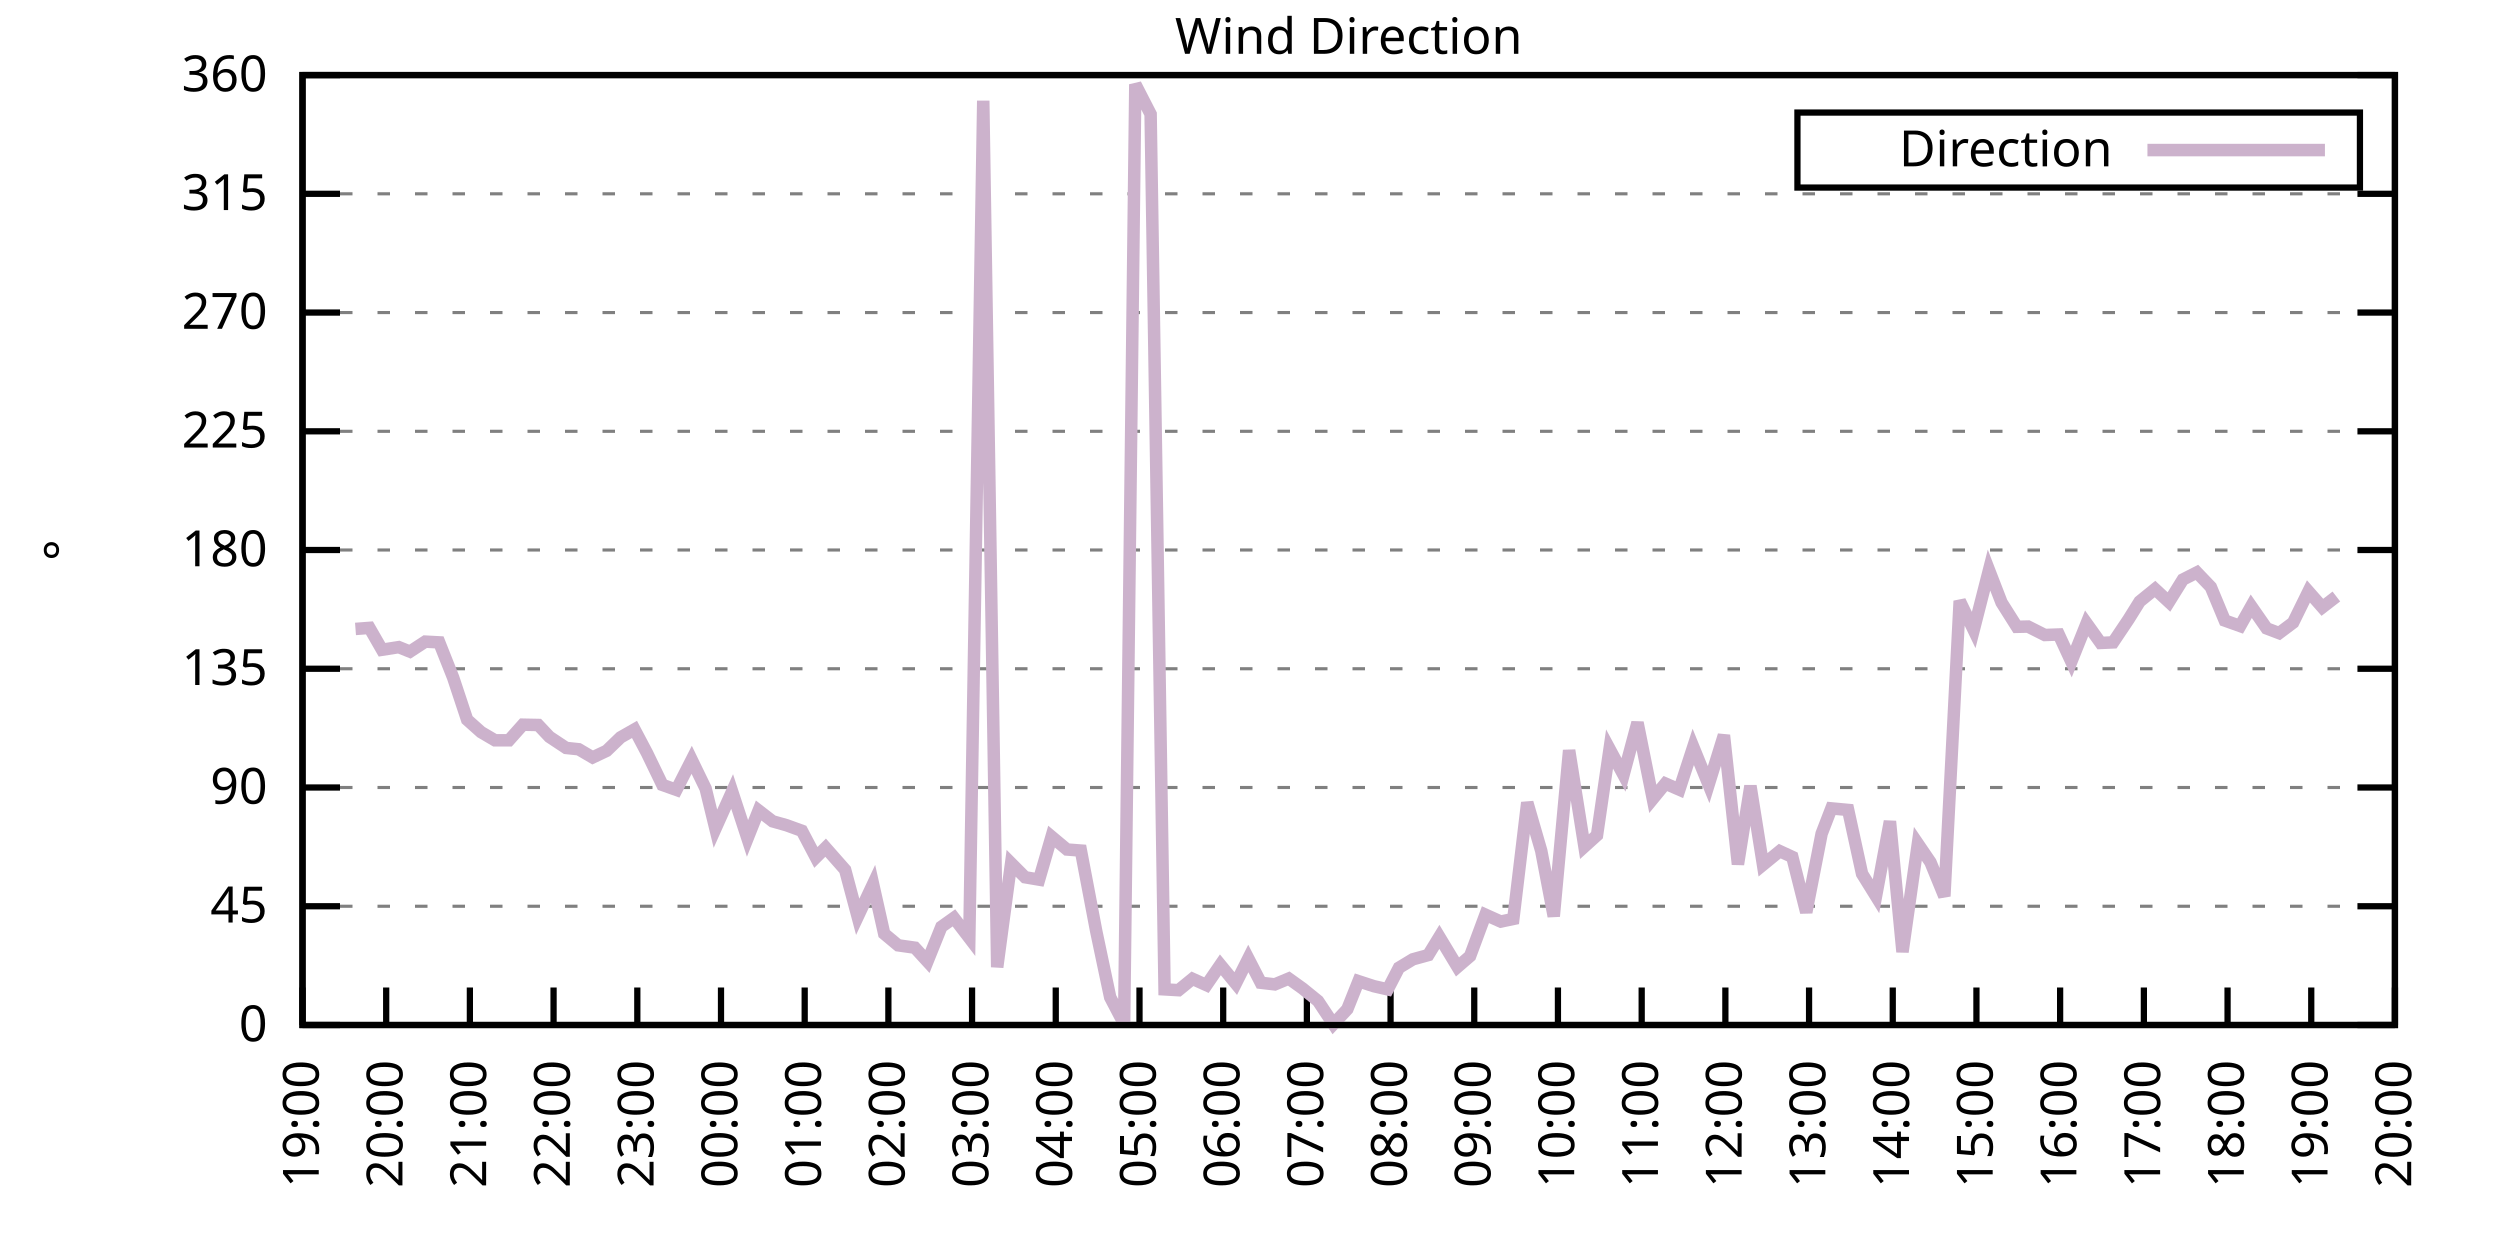
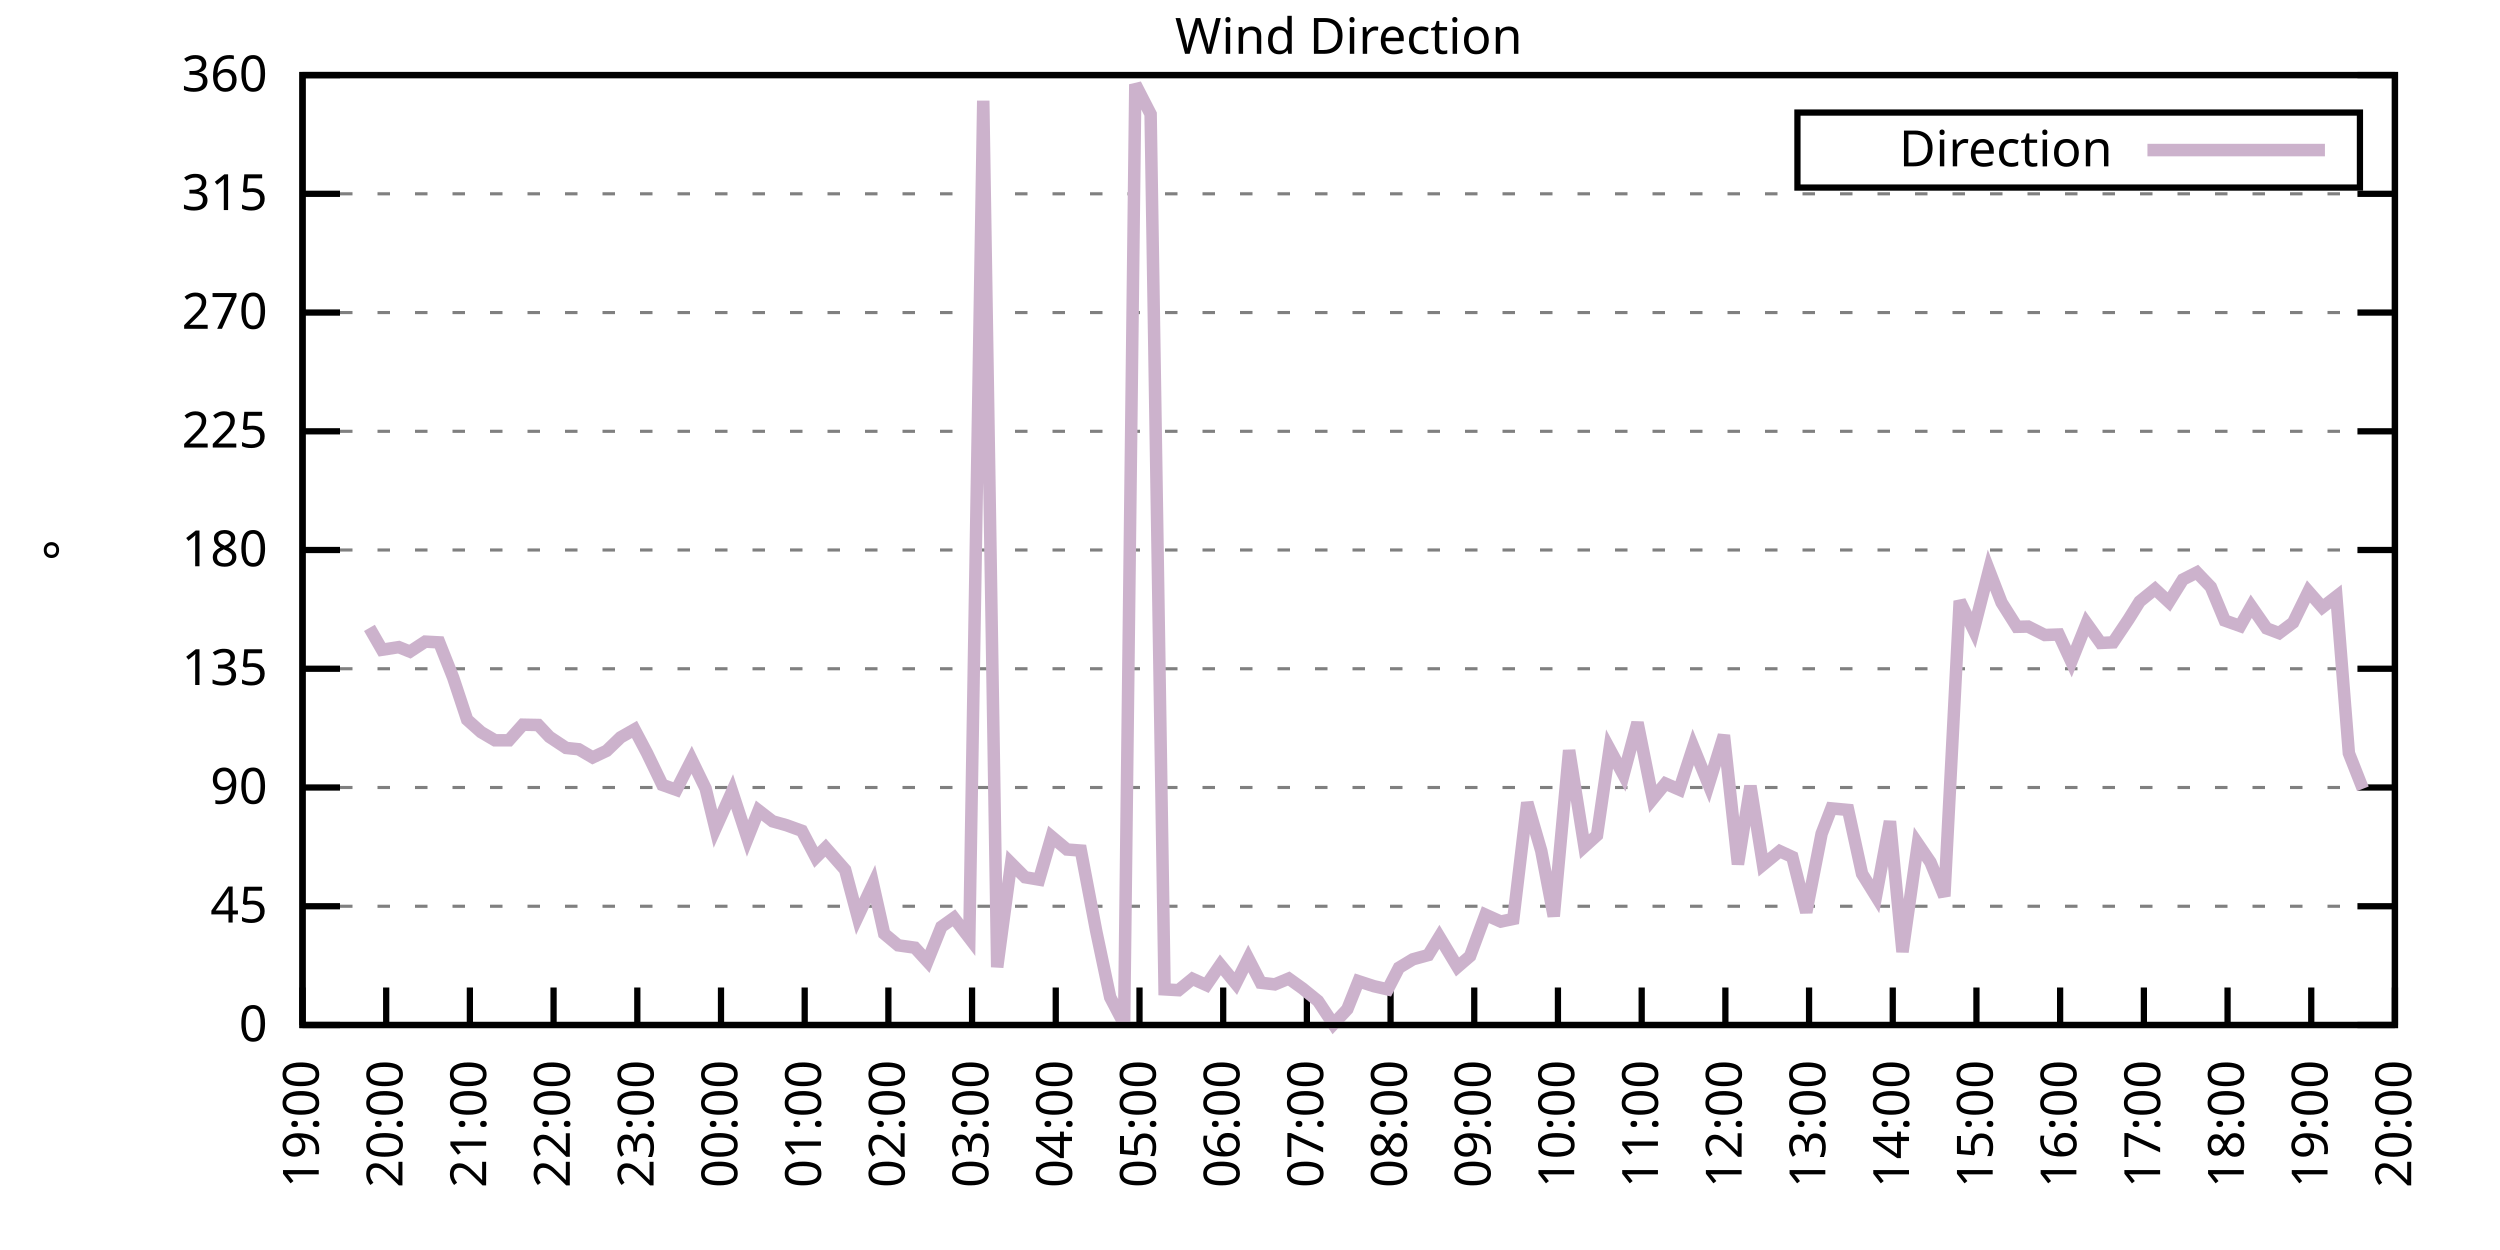
<svg xmlns="http://www.w3.org/2000/svg" xmlns:xlink="http://www.w3.org/1999/xlink" width="400" height="200" viewBox="0 0 400 200">
  <g id="gnuplot_canvas">
    <rect x="0" y="0" width="400" height="200" fill="none" />
    <defs>
      <circle id="gpDot" r="0.5" stroke-width="0.5" stroke="currentColor" />
      <path id="gpPt0" stroke-width="0.333" stroke="currentColor" d="M-1,0 h2 M0,-1 v2" />
      <path id="gpPt1" stroke-width="0.333" stroke="currentColor" d="M-1,-1 L1,1 M1,-1 L-1,1" />
      <path id="gpPt2" stroke-width="0.333" stroke="currentColor" d="M-1,0 L1,0 M0,-1 L0,1 M-1,-1 L1,1 M-1,1 L1,-1" />
      <rect id="gpPt3" stroke-width="0.333" stroke="currentColor" x="-1" y="-1" width="2" height="2" />
      <rect id="gpPt4" stroke-width="0.333" stroke="currentColor" fill="currentColor" x="-1" y="-1" width="2" height="2" />
      <circle id="gpPt5" stroke-width="0.333" stroke="currentColor" cx="0" cy="0" r="1" />
      <use xlink:href="#gpPt5" id="gpPt6" fill="currentColor" stroke="none" />
      <path id="gpPt7" stroke-width="0.333" stroke="currentColor" d="M0,-1.33 L-1.33,0.67 L1.33,0.67 z" />
      <use xlink:href="#gpPt7" id="gpPt8" fill="currentColor" stroke="none" />
      <use xlink:href="#gpPt7" id="gpPt9" stroke="currentColor" transform="rotate(180)" />
      <use xlink:href="#gpPt9" id="gpPt10" fill="currentColor" stroke="none" />
      <use xlink:href="#gpPt3" id="gpPt11" stroke="currentColor" transform="rotate(45)" />
      <use xlink:href="#gpPt11" id="gpPt12" fill="currentColor" stroke="none" />
      <path id="gpPt13" stroke-width="0.333" stroke="currentColor" d="M0,1.330 L1.265,0.411 L0.782,-1.067 L-0.782,-1.076 L-1.265,0.411 z" />
      <use xlink:href="#gpPt13" id="gpPt14" fill="currentColor" stroke="none" />
      <filter id="textbox" filterUnits="objectBoundingBox" x="0" y="0" height="1" width="1">
        <feFlood flood-color="white" flood-opacity="1" result="bgnd" />
        <feComposite in="SourceGraphic" in2="bgnd" operator="atop" />
      </filter>
      <filter id="greybox" filterUnits="objectBoundingBox" x="0" y="0" height="1" width="1">
        <feFlood flood-color="lightgrey" flood-opacity="1" result="grey" />
        <feComposite in="SourceGraphic" in2="grey" operator="atop" />
      </filter>
    </defs>
    <g fill="none" color="white" stroke="currentColor" stroke-width="1.00" stroke-linecap="butt" stroke-linejoin="miter">
</g>
    <g fill="none" color="black" stroke="currentColor" stroke-width="1.00" stroke-linecap="butt" stroke-linejoin="miter">
      <g stroke="none" shape-rendering="crispEdges">
        <polygon fill="rgb(255, 255, 255)" points="48.40,164.00 383.18,164.00 383.18,12.02 48.40,12.02 " />
      </g>
    </g>
    <g fill="none" color="black" stroke="currentColor" stroke-width="1.00" stroke-linecap="butt" stroke-linejoin="miter">
</g>
    <g fill="none" color="black" stroke="black" stroke-width="0.50" stroke-linecap="butt" stroke-linejoin="miter">
</g>
    <g fill="none" color="gray" stroke="currentColor" stroke-width="0.50" stroke-linecap="butt" stroke-linejoin="miter">
      <path stroke="gray" stroke-dasharray="2,4" class="gridline" d="M48.40,164.00 L383.19,164.00  " />
    </g>
    <g fill="none" color="gray" stroke="gray" stroke-width="1.00" stroke-linecap="butt" stroke-linejoin="miter">
</g>
    <g fill="none" color="black" stroke="currentColor" stroke-width="1.00" stroke-linecap="butt" stroke-linejoin="miter">
      <path stroke="black" d="M48.40,164.00 L54.40,164.00 M383.19,164.00 L377.19,164.00  " />
      <g transform="translate(42.80,166.60)" stroke="none" fill="black" font-family="Sans" font-size="8.00" text-anchor="end">
        <text>
          <tspan font-family="Sans"> 0</tspan>
        </text>
      </g>
    </g>
    <g fill="none" color="black" stroke="currentColor" stroke-width="1.00" stroke-linecap="butt" stroke-linejoin="miter">
</g>
    <g fill="none" color="black" stroke="black" stroke-width="0.50" stroke-linecap="butt" stroke-linejoin="miter">
</g>
    <g fill="none" color="gray" stroke="currentColor" stroke-width="0.50" stroke-linecap="butt" stroke-linejoin="miter">
      <path stroke="gray" stroke-dasharray="2,4" class="gridline" d="M48.40,145.00 L383.19,145.00  " />
    </g>
    <g fill="none" color="gray" stroke="gray" stroke-width="1.00" stroke-linecap="butt" stroke-linejoin="miter">
</g>
    <g fill="none" color="black" stroke="currentColor" stroke-width="1.00" stroke-linecap="butt" stroke-linejoin="miter">
      <path stroke="black" d="M48.40,145.00 L54.40,145.00 M383.19,145.00 L377.19,145.00  " />
      <g transform="translate(42.80,147.60)" stroke="none" fill="black" font-family="Sans" font-size="8.00" text-anchor="end">
        <text>
          <tspan font-family="Sans"> 45</tspan>
        </text>
      </g>
    </g>
    <g fill="none" color="black" stroke="currentColor" stroke-width="1.00" stroke-linecap="butt" stroke-linejoin="miter">
</g>
    <g fill="none" color="black" stroke="black" stroke-width="0.50" stroke-linecap="butt" stroke-linejoin="miter">
</g>
    <g fill="none" color="gray" stroke="currentColor" stroke-width="0.50" stroke-linecap="butt" stroke-linejoin="miter">
      <path stroke="gray" stroke-dasharray="2,4" class="gridline" d="M48.40,126.00 L383.19,126.00  " />
    </g>
    <g fill="none" color="gray" stroke="gray" stroke-width="1.00" stroke-linecap="butt" stroke-linejoin="miter">
</g>
    <g fill="none" color="black" stroke="currentColor" stroke-width="1.00" stroke-linecap="butt" stroke-linejoin="miter">
      <path stroke="black" d="M48.40,126.00 L54.40,126.00 M383.19,126.00 L377.19,126.00  " />
      <g transform="translate(42.80,128.60)" stroke="none" fill="black" font-family="Sans" font-size="8.00" text-anchor="end">
        <text>
          <tspan font-family="Sans"> 90</tspan>
        </text>
      </g>
    </g>
    <g fill="none" color="black" stroke="currentColor" stroke-width="1.00" stroke-linecap="butt" stroke-linejoin="miter">
</g>
    <g fill="none" color="black" stroke="black" stroke-width="0.50" stroke-linecap="butt" stroke-linejoin="miter">
</g>
    <g fill="none" color="gray" stroke="currentColor" stroke-width="0.50" stroke-linecap="butt" stroke-linejoin="miter">
      <path stroke="gray" stroke-dasharray="2,4" class="gridline" d="M48.40,107.00 L383.19,107.00  " />
    </g>
    <g fill="none" color="gray" stroke="gray" stroke-width="1.00" stroke-linecap="butt" stroke-linejoin="miter">
</g>
    <g fill="none" color="black" stroke="currentColor" stroke-width="1.00" stroke-linecap="butt" stroke-linejoin="miter">
      <path stroke="black" d="M48.40,107.00 L54.40,107.00 M383.19,107.00 L377.19,107.00  " />
      <g transform="translate(42.80,109.60)" stroke="none" fill="black" font-family="Sans" font-size="8.00" text-anchor="end">
        <text>
          <tspan font-family="Sans"> 135</tspan>
        </text>
      </g>
    </g>
    <g fill="none" color="black" stroke="currentColor" stroke-width="1.00" stroke-linecap="butt" stroke-linejoin="miter">
</g>
    <g fill="none" color="black" stroke="black" stroke-width="0.50" stroke-linecap="butt" stroke-linejoin="miter">
</g>
    <g fill="none" color="gray" stroke="currentColor" stroke-width="0.50" stroke-linecap="butt" stroke-linejoin="miter">
      <path stroke="gray" stroke-dasharray="2,4" class="gridline" d="M48.40,88.00 L383.19,88.00  " />
    </g>
    <g fill="none" color="gray" stroke="gray" stroke-width="1.00" stroke-linecap="butt" stroke-linejoin="miter">
</g>
    <g fill="none" color="black" stroke="currentColor" stroke-width="1.00" stroke-linecap="butt" stroke-linejoin="miter">
      <path stroke="black" d="M48.40,88.00 L54.40,88.00 M383.19,88.00 L377.19,88.00  " />
      <g transform="translate(42.80,90.60)" stroke="none" fill="black" font-family="Sans" font-size="8.00" text-anchor="end">
        <text>
          <tspan font-family="Sans"> 180</tspan>
        </text>
      </g>
    </g>
    <g fill="none" color="black" stroke="currentColor" stroke-width="1.00" stroke-linecap="butt" stroke-linejoin="miter">
</g>
    <g fill="none" color="black" stroke="black" stroke-width="0.50" stroke-linecap="butt" stroke-linejoin="miter">
</g>
    <g fill="none" color="gray" stroke="currentColor" stroke-width="0.50" stroke-linecap="butt" stroke-linejoin="miter">
      <path stroke="gray" stroke-dasharray="2,4" class="gridline" d="M48.40,69.01 L383.19,69.01  " />
    </g>
    <g fill="none" color="gray" stroke="gray" stroke-width="1.00" stroke-linecap="butt" stroke-linejoin="miter">
</g>
    <g fill="none" color="black" stroke="currentColor" stroke-width="1.00" stroke-linecap="butt" stroke-linejoin="miter">
      <path stroke="black" d="M48.40,69.01 L54.40,69.01 M383.19,69.01 L377.19,69.01  " />
      <g transform="translate(42.80,71.61)" stroke="none" fill="black" font-family="Sans" font-size="8.00" text-anchor="end">
        <text>
          <tspan font-family="Sans"> 225</tspan>
        </text>
      </g>
    </g>
    <g fill="none" color="black" stroke="currentColor" stroke-width="1.00" stroke-linecap="butt" stroke-linejoin="miter">
</g>
    <g fill="none" color="black" stroke="black" stroke-width="0.50" stroke-linecap="butt" stroke-linejoin="miter">
</g>
    <g fill="none" color="gray" stroke="currentColor" stroke-width="0.50" stroke-linecap="butt" stroke-linejoin="miter">
      <path stroke="gray" stroke-dasharray="2,4" class="gridline" d="M48.40,50.01 L383.19,50.01  " />
    </g>
    <g fill="none" color="gray" stroke="gray" stroke-width="1.00" stroke-linecap="butt" stroke-linejoin="miter">
</g>
    <g fill="none" color="black" stroke="currentColor" stroke-width="1.00" stroke-linecap="butt" stroke-linejoin="miter">
      <path stroke="black" d="M48.40,50.01 L54.40,50.01 M383.19,50.01 L377.19,50.01  " />
      <g transform="translate(42.80,52.61)" stroke="none" fill="black" font-family="Sans" font-size="8.00" text-anchor="end">
        <text>
          <tspan font-family="Sans"> 270</tspan>
        </text>
      </g>
    </g>
    <g fill="none" color="black" stroke="currentColor" stroke-width="1.00" stroke-linecap="butt" stroke-linejoin="miter">
</g>
    <g fill="none" color="black" stroke="black" stroke-width="0.50" stroke-linecap="butt" stroke-linejoin="miter">
</g>
    <g fill="none" color="gray" stroke="currentColor" stroke-width="0.50" stroke-linecap="butt" stroke-linejoin="miter">
      <path stroke="gray" stroke-dasharray="2,4" class="gridline" d="M48.40,31.01 L383.19,31.01  " />
    </g>
    <g fill="none" color="gray" stroke="gray" stroke-width="1.00" stroke-linecap="butt" stroke-linejoin="miter">
</g>
    <g fill="none" color="black" stroke="currentColor" stroke-width="1.00" stroke-linecap="butt" stroke-linejoin="miter">
      <path stroke="black" d="M48.40,31.01 L54.40,31.01 M383.19,31.01 L377.19,31.01  " />
      <g transform="translate(42.80,33.61)" stroke="none" fill="black" font-family="Sans" font-size="8.00" text-anchor="end">
        <text>
          <tspan font-family="Sans"> 315</tspan>
        </text>
      </g>
    </g>
    <g fill="none" color="black" stroke="currentColor" stroke-width="1.00" stroke-linecap="butt" stroke-linejoin="miter">
</g>
    <g fill="none" color="black" stroke="black" stroke-width="0.50" stroke-linecap="butt" stroke-linejoin="miter">
</g>
    <g fill="none" color="gray" stroke="currentColor" stroke-width="0.50" stroke-linecap="butt" stroke-linejoin="miter">
      <path stroke="gray" stroke-dasharray="2,4" class="gridline" d="M48.40,12.01 L383.19,12.01  " />
    </g>
    <g fill="none" color="gray" stroke="gray" stroke-width="1.00" stroke-linecap="butt" stroke-linejoin="miter">
</g>
    <g fill="none" color="black" stroke="currentColor" stroke-width="1.00" stroke-linecap="butt" stroke-linejoin="miter">
      <path stroke="black" d="M48.40,12.01 L54.40,12.01 M383.19,12.01 L377.19,12.01  " />
      <g transform="translate(42.80,14.61)" stroke="none" fill="black" font-family="Sans" font-size="8.00" text-anchor="end">
        <text>
          <tspan font-family="Sans"> 360</tspan>
        </text>
      </g>
    </g>
    <g fill="none" color="black" stroke="currentColor" stroke-width="1.00" stroke-linecap="butt" stroke-linejoin="miter">
      <path stroke="black" d="M48.40,164.00 L48.40,158.00  " />
      <g transform="translate(51.00,169.60) rotate(270.00)" stroke="none" fill="black" font-family="Sans" font-size="8.00" text-anchor="end">
        <text>
          <tspan font-family="Sans">19:00</tspan>
        </text>
      </g>
    </g>
    <g fill="none" color="black" stroke="currentColor" stroke-width="1.00" stroke-linecap="butt" stroke-linejoin="miter">
      <path stroke="black" d="M61.79,164.00 L61.79,158.00  " />
      <g transform="translate(64.39,169.60) rotate(270.00)" stroke="none" fill="black" font-family="Sans" font-size="8.00" text-anchor="end">
        <text>
          <tspan font-family="Sans">20:00</tspan>
        </text>
      </g>
    </g>
    <g fill="none" color="black" stroke="currentColor" stroke-width="1.00" stroke-linecap="butt" stroke-linejoin="miter">
      <path stroke="black" d="M75.18,164.00 L75.18,158.00  " />
      <g transform="translate(77.78,169.60) rotate(270.00)" stroke="none" fill="black" font-family="Sans" font-size="8.00" text-anchor="end">
        <text>
          <tspan font-family="Sans">21:00</tspan>
        </text>
      </g>
    </g>
    <g fill="none" color="black" stroke="currentColor" stroke-width="1.00" stroke-linecap="butt" stroke-linejoin="miter">
      <path stroke="black" d="M88.57,164.00 L88.57,158.00  " />
      <g transform="translate(91.17,169.60) rotate(270.00)" stroke="none" fill="black" font-family="Sans" font-size="8.00" text-anchor="end">
        <text>
          <tspan font-family="Sans">22:00</tspan>
        </text>
      </g>
    </g>
    <g fill="none" color="black" stroke="currentColor" stroke-width="1.00" stroke-linecap="butt" stroke-linejoin="miter">
      <path stroke="black" d="M101.97,164.00 L101.97,158.00  " />
      <g transform="translate(104.57,169.60) rotate(270.00)" stroke="none" fill="black" font-family="Sans" font-size="8.00" text-anchor="end">
        <text>
          <tspan font-family="Sans">23:00</tspan>
        </text>
      </g>
    </g>
    <g fill="none" color="black" stroke="currentColor" stroke-width="1.00" stroke-linecap="butt" stroke-linejoin="miter">
      <path stroke="black" d="M115.36,164.00 L115.36,158.00  " />
      <g transform="translate(117.96,169.60) rotate(270.00)" stroke="none" fill="black" font-family="Sans" font-size="8.00" text-anchor="end">
        <text>
          <tspan font-family="Sans">00:00</tspan>
        </text>
      </g>
    </g>
    <g fill="none" color="black" stroke="currentColor" stroke-width="1.00" stroke-linecap="butt" stroke-linejoin="miter">
      <path stroke="black" d="M128.75,164.00 L128.75,158.00  " />
      <g transform="translate(131.35,169.60) rotate(270.00)" stroke="none" fill="black" font-family="Sans" font-size="8.00" text-anchor="end">
        <text>
          <tspan font-family="Sans">01:00</tspan>
        </text>
      </g>
    </g>
    <g fill="none" color="black" stroke="currentColor" stroke-width="1.00" stroke-linecap="butt" stroke-linejoin="miter">
      <path stroke="black" d="M142.14,164.00 L142.14,158.00  " />
      <g transform="translate(144.74,169.60) rotate(270.00)" stroke="none" fill="black" font-family="Sans" font-size="8.00" text-anchor="end">
        <text>
          <tspan font-family="Sans">02:00</tspan>
        </text>
      </g>
    </g>
    <g fill="none" color="black" stroke="currentColor" stroke-width="1.00" stroke-linecap="butt" stroke-linejoin="miter">
      <path stroke="black" d="M155.53,164.00 L155.53,158.00  " />
      <g transform="translate(158.13,169.60) rotate(270.00)" stroke="none" fill="black" font-family="Sans" font-size="8.00" text-anchor="end">
        <text>
          <tspan font-family="Sans">03:00</tspan>
        </text>
      </g>
    </g>
    <g fill="none" color="black" stroke="currentColor" stroke-width="1.00" stroke-linecap="butt" stroke-linejoin="miter">
      <path stroke="black" d="M168.92,164.00 L168.92,158.00  " />
      <g transform="translate(171.52,169.60) rotate(270.00)" stroke="none" fill="black" font-family="Sans" font-size="8.00" text-anchor="end">
        <text>
          <tspan font-family="Sans">04:00</tspan>
        </text>
      </g>
    </g>
    <g fill="none" color="black" stroke="currentColor" stroke-width="1.00" stroke-linecap="butt" stroke-linejoin="miter">
      <path stroke="black" d="M182.32,164.00 L182.32,158.00  " />
      <g transform="translate(184.92,169.60) rotate(270.00)" stroke="none" fill="black" font-family="Sans" font-size="8.00" text-anchor="end">
        <text>
          <tspan font-family="Sans">05:00</tspan>
        </text>
      </g>
    </g>
    <g fill="none" color="black" stroke="currentColor" stroke-width="1.00" stroke-linecap="butt" stroke-linejoin="miter">
      <path stroke="black" d="M195.71,164.00 L195.71,158.00  " />
      <g transform="translate(198.31,169.60) rotate(270.00)" stroke="none" fill="black" font-family="Sans" font-size="8.00" text-anchor="end">
        <text>
          <tspan font-family="Sans">06:00</tspan>
        </text>
      </g>
    </g>
    <g fill="none" color="black" stroke="currentColor" stroke-width="1.00" stroke-linecap="butt" stroke-linejoin="miter">
      <path stroke="black" d="M209.10,164.00 L209.10,158.00  " />
      <g transform="translate(211.70,169.60) rotate(270.00)" stroke="none" fill="black" font-family="Sans" font-size="8.00" text-anchor="end">
        <text>
          <tspan font-family="Sans">07:00</tspan>
        </text>
      </g>
    </g>
    <g fill="none" color="black" stroke="currentColor" stroke-width="1.00" stroke-linecap="butt" stroke-linejoin="miter">
      <path stroke="black" d="M222.49,164.00 L222.49,158.00  " />
      <g transform="translate(225.09,169.60) rotate(270.00)" stroke="none" fill="black" font-family="Sans" font-size="8.00" text-anchor="end">
        <text>
          <tspan font-family="Sans">08:00</tspan>
        </text>
      </g>
    </g>
    <g fill="none" color="black" stroke="currentColor" stroke-width="1.00" stroke-linecap="butt" stroke-linejoin="miter">
      <path stroke="black" d="M235.88,164.00 L235.88,158.00  " />
      <g transform="translate(238.48,169.60) rotate(270.00)" stroke="none" fill="black" font-family="Sans" font-size="8.00" text-anchor="end">
        <text>
          <tspan font-family="Sans">09:00</tspan>
        </text>
      </g>
    </g>
    <g fill="none" color="black" stroke="currentColor" stroke-width="1.00" stroke-linecap="butt" stroke-linejoin="miter">
      <path stroke="black" d="M249.27,164.00 L249.27,158.00  " />
      <g transform="translate(251.87,169.60) rotate(270.00)" stroke="none" fill="black" font-family="Sans" font-size="8.00" text-anchor="end">
        <text>
          <tspan font-family="Sans">10:00</tspan>
        </text>
      </g>
    </g>
    <g fill="none" color="black" stroke="currentColor" stroke-width="1.00" stroke-linecap="butt" stroke-linejoin="miter">
      <path stroke="black" d="M262.67,164.00 L262.67,158.00  " />
      <g transform="translate(265.27,169.60) rotate(270.00)" stroke="none" fill="black" font-family="Sans" font-size="8.00" text-anchor="end">
        <text>
          <tspan font-family="Sans">11:00</tspan>
        </text>
      </g>
    </g>
    <g fill="none" color="black" stroke="currentColor" stroke-width="1.00" stroke-linecap="butt" stroke-linejoin="miter">
      <path stroke="black" d="M276.06,164.00 L276.06,158.00  " />
      <g transform="translate(278.66,169.60) rotate(270.00)" stroke="none" fill="black" font-family="Sans" font-size="8.00" text-anchor="end">
        <text>
          <tspan font-family="Sans">12:00</tspan>
        </text>
      </g>
    </g>
    <g fill="none" color="black" stroke="currentColor" stroke-width="1.00" stroke-linecap="butt" stroke-linejoin="miter">
      <path stroke="black" d="M289.45,164.00 L289.45,158.00  " />
      <g transform="translate(292.05,169.60) rotate(270.00)" stroke="none" fill="black" font-family="Sans" font-size="8.00" text-anchor="end">
        <text>
          <tspan font-family="Sans">13:00</tspan>
        </text>
      </g>
    </g>
    <g fill="none" color="black" stroke="currentColor" stroke-width="1.00" stroke-linecap="butt" stroke-linejoin="miter">
      <path stroke="black" d="M302.84,164.00 L302.84,158.00  " />
      <g transform="translate(305.44,169.60) rotate(270.00)" stroke="none" fill="black" font-family="Sans" font-size="8.00" text-anchor="end">
        <text>
          <tspan font-family="Sans">14:00</tspan>
        </text>
      </g>
    </g>
    <g fill="none" color="black" stroke="currentColor" stroke-width="1.00" stroke-linecap="butt" stroke-linejoin="miter">
      <path stroke="black" d="M316.23,164.00 L316.23,158.00  " />
      <g transform="translate(318.83,169.60) rotate(270.00)" stroke="none" fill="black" font-family="Sans" font-size="8.00" text-anchor="end">
        <text>
          <tspan font-family="Sans">15:00</tspan>
        </text>
      </g>
    </g>
    <g fill="none" color="black" stroke="currentColor" stroke-width="1.00" stroke-linecap="butt" stroke-linejoin="miter">
      <path stroke="black" d="M329.62,164.00 L329.62,158.00  " />
      <g transform="translate(332.22,169.60) rotate(270.00)" stroke="none" fill="black" font-family="Sans" font-size="8.00" text-anchor="end">
        <text>
          <tspan font-family="Sans">16:00</tspan>
        </text>
      </g>
    </g>
    <g fill="none" color="black" stroke="currentColor" stroke-width="1.00" stroke-linecap="butt" stroke-linejoin="miter">
      <path stroke="black" d="M343.02,164.00 L343.02,158.00  " />
      <g transform="translate(345.62,169.60) rotate(270.00)" stroke="none" fill="black" font-family="Sans" font-size="8.00" text-anchor="end">
        <text>
          <tspan font-family="Sans">17:00</tspan>
        </text>
      </g>
    </g>
    <g fill="none" color="black" stroke="currentColor" stroke-width="1.00" stroke-linecap="butt" stroke-linejoin="miter">
      <path stroke="black" d="M356.41,164.00 L356.41,158.00  " />
      <g transform="translate(359.01,169.60) rotate(270.00)" stroke="none" fill="black" font-family="Sans" font-size="8.00" text-anchor="end">
        <text>
          <tspan font-family="Sans">18:00</tspan>
        </text>
      </g>
    </g>
    <g fill="none" color="black" stroke="currentColor" stroke-width="1.00" stroke-linecap="butt" stroke-linejoin="miter">
      <path stroke="black" d="M369.80,164.00 L369.80,158.00  " />
      <g transform="translate(372.40,169.60) rotate(270.00)" stroke="none" fill="black" font-family="Sans" font-size="8.00" text-anchor="end">
        <text>
          <tspan font-family="Sans">19:00</tspan>
        </text>
      </g>
    </g>
    <g fill="none" color="black" stroke="currentColor" stroke-width="1.00" stroke-linecap="butt" stroke-linejoin="miter">
      <path stroke="black" d="M383.19,164.00 L383.19,158.00  " />
      <g transform="translate(385.79,169.60) rotate(270.00)" stroke="none" fill="black" font-family="Sans" font-size="8.00" text-anchor="end">
        <text>
          <tspan font-family="Sans">20:00</tspan>
        </text>
      </g>
    </g>
    <g fill="none" color="black" stroke="currentColor" stroke-width="1.00" stroke-linecap="butt" stroke-linejoin="miter">
</g>
    <g fill="none" color="black" stroke="currentColor" stroke-width="1.00" stroke-linecap="butt" stroke-linejoin="miter">
      <path stroke="black" d="M48.40,12.01 L48.40,164.00 L383.19,164.00 L383.19,12.01 L48.40,12.01 Z  " />
    </g>
    <g fill="none" color="black" stroke="currentColor" stroke-width="1.00" stroke-linecap="butt" stroke-linejoin="miter">
</g>
    <g fill="none" color="black" stroke="currentColor" stroke-width="1.00" stroke-linecap="butt" stroke-linejoin="miter">
      <path stroke="black" d="M287.59,30.01 L287.59,18.01 L377.59,18.01 L377.59,30.01 L287.59,30.01 Z  " />
    </g>
    <g id="Wind_direction_plot_1">
      <g fill="none" color="white" stroke="black" stroke-width="2.00" stroke-linecap="butt" stroke-linejoin="miter">
</g>
      <g fill="none" color="black" stroke="currentColor" stroke-width="2.00" stroke-linecap="butt" stroke-linejoin="miter">
        <g transform="translate(337.99,26.61)" stroke="none" fill="black" font-family="Sans" font-size="8.00" text-anchor="end">
          <text>
            <tspan font-family="Sans">Direction</tspan>
          </text>
        </g>
      </g>
      <g fill="none" color="black" stroke="currentColor" stroke-width="2.00" stroke-linecap="butt" stroke-linejoin="miter">
-         <path stroke="rgb(204, 178, 204)" d="M343.59,24.01 L371.99,24.01 M56.88,100.63 L59.11,100.46 L61.12,103.96 L63.80,103.54 L65.59,104.26 L68.04,102.66   L70.27,102.78 L72.50,108.40 L74.74,115.15 L76.97,117.14 L79.20,118.45 L81.43,118.45 L83.66,115.95 L86.12,116.00   L87.91,117.90 L90.58,119.67 L92.59,119.88 L94.82,121.19 L97.06,120.13 L99.29,117.98 L101.52,116.71 L103.53,120.51   L105.98,125.58 L108.22,126.38 L110.67,121.57 L112.90,126.17 L114.47,132.59 L117.14,126.64 L119.60,134.15 L121.38,129.68   L123.62,131.41 L125.85,132.04 L128.30,132.93 L130.54,137.19 L132.10,135.63 L135.22,139.17 L137.23,146.69 L139.69,141.45   L141.47,149.39 L143.70,151.25 L146.38,151.63 L148.39,153.83 L150.62,148.29 L152.63,146.86 L155.09,150.07 L157.32,16.11   L159.55,154.75 L161.78,138.12 L164.01,140.36 L166.25,140.74 L168.25,133.86 L170.71,135.92 L172.94,136.09 L175.40,149.01   L177.63,159.57 L179.86,163.83 L181.65,13.49 L184.10,18.26 L186.33,158.30 L188.57,158.43 L190.80,156.61 L193.03,157.62   L195.26,154.37 L197.72,157.37 L199.73,153.36 L201.73,157.24 L203.97,157.50 L206.20,156.57 L208.43,158.17 L210.88,160.16   L213.34,163.87 L215.57,161.47 L217.36,156.99 L219.81,157.79 L222.04,158.30 L223.83,154.84 L226.06,153.49 L228.52,152.81   L230.30,149.90 L233.20,154.71 L235.21,152.98 L237.67,146.35 L240.12,147.45 L242.13,147.03 L244.36,128.41 L246.60,136.14   L248.60,146.61 L251.06,120.05 L253.51,135.46 L255.52,133.64 L257.53,119.84 L259.76,123.98 L262.00,115.62 L264.45,127.82   L266.46,125.37 L268.69,126.34 L270.92,119.50 L273.38,125.54 L275.83,117.64 L278.07,138.29 L280.07,125.75 L282.08,138.37   L284.76,136.18 L286.77,137.11 L289.00,145.97 L291.46,133.39 L293.02,129.34 L295.70,129.59 L297.93,139.81 L300.16,143.40   L302.39,131.41 L304.40,152.31 L306.86,135.00 L308.87,137.95 L311.10,143.40 L313.55,96.15 L315.79,100.80 L318.24,91.21   L320.25,96.41 L322.70,100.29 L324.49,100.25 L327.17,101.60 L329.40,101.52 L331.41,105.86 L333.86,99.74 L336.10,102.87   L338.10,102.78 L340.56,99.11 L342.35,96.24 L344.80,94.25 L347.03,96.32 L349.26,92.73 L351.50,91.59 L353.73,93.92   L355.96,99.28 L358.42,100.16 L360.20,97.00 L362.66,100.54 L364.66,101.30 L366.90,99.62 L369.35,94.63 L371.58,97.17   L373.82,95.44  " />
+         <path stroke="rgb(204, 178, 204)" d="M343.59,24.01 L371.99,24.01 M59.11,100.46 L61.12,103.96 L63.80,103.54 L65.59,104.26 L68.04,102.66 L70.27,102.78   L72.50,108.40 L74.74,115.15 L76.97,117.14 L79.20,118.45 L81.43,118.45 L83.66,115.95 L86.12,116.00 L87.91,117.90   L90.58,119.67 L92.59,119.88 L94.82,121.19 L97.06,120.13 L99.29,117.98 L101.52,116.71 L103.53,120.51 L105.98,125.58   L108.22,126.38 L110.67,121.57 L112.90,126.17 L114.47,132.59 L117.14,126.64 L119.60,134.15 L121.38,129.68 L123.62,131.41   L125.85,132.04 L128.30,132.93 L130.54,137.19 L132.10,135.63 L135.22,139.17 L137.23,146.69 L139.69,141.45 L141.47,149.39   L143.70,151.25 L146.38,151.63 L148.39,153.83 L150.62,148.29 L152.63,146.86 L155.09,150.07 L157.32,16.11 L159.55,154.75   L161.78,138.12 L164.01,140.36 L166.25,140.74 L168.25,133.86 L170.71,135.92 L172.94,136.09 L175.40,149.01 L177.63,159.57   L179.86,163.83 L181.65,13.49 L184.10,18.26 L186.33,158.30 L188.57,158.43 L190.80,156.61 L193.03,157.62 L195.26,154.37   L197.72,157.37 L199.73,153.36 L201.73,157.24 L203.97,157.50 L206.20,156.57 L208.43,158.17 L210.88,160.16 L213.34,163.87   L215.57,161.47 L217.36,156.99 L219.81,157.79 L222.04,158.30 L223.83,154.84 L226.06,153.49 L228.52,152.81 L230.30,149.90   L233.20,154.71 L235.21,152.98 L237.67,146.35 L240.12,147.45 L242.13,147.03 L244.36,128.41 L246.60,136.14 L248.60,146.61   L251.06,120.05 L253.51,135.46 L255.52,133.64 L257.53,119.84 L259.76,123.98 L262.00,115.62 L264.45,127.82 L266.46,125.37   L268.69,126.34 L270.92,119.50 L273.38,125.54 L275.83,117.64 L278.07,138.29 L280.07,125.75 L282.08,138.37 L284.76,136.18   L286.77,137.11 L289.00,145.97 L291.46,133.39 L293.02,129.34 L295.70,129.59 L297.93,139.81 L300.16,143.40 L302.39,131.41   L304.40,152.31 L306.86,135.00 L308.87,137.95 L311.10,143.40 L313.55,96.15 L315.79,100.80 L318.24,91.21 L320.25,96.41   L322.70,100.29 L324.49,100.25 L327.17,101.60 L329.40,101.52 L331.41,105.86 L333.86,99.74 L336.10,102.87 L338.10,102.78   L340.56,99.11 L342.35,96.24 L344.80,94.25 L347.03,96.32 L349.26,92.73 L351.50,91.59 L353.73,93.92 L355.96,99.28   L358.42,100.16 L360.20,97.00 L362.66,100.54 L364.66,101.30 L366.90,99.62 L369.35,94.63 L371.58,97.17 L373.82,95.44   L375.82,120.51 L378.06,126.21  " />
      </g>
    </g>
    <g fill="none" color="black" stroke="currentColor" stroke-width="2.00" stroke-linecap="butt" stroke-linejoin="miter">
</g>
    <g fill="none" color="black" stroke="black" stroke-width="1.00" stroke-linecap="butt" stroke-linejoin="miter">
</g>
    <g fill="none" color="black" stroke="currentColor" stroke-width="1.00" stroke-linecap="butt" stroke-linejoin="miter">
      <path stroke="black" d="M48.40,12.01 L48.40,164.00 L383.19,164.00 L383.19,12.01 L48.40,12.01 Z  " />
      <g transform="translate(12.80,88.01) rotate(270.00)" stroke="none" fill="black" font-family="Sans" font-size="8.00" text-anchor="middle">
        <text>
          <tspan font-family="Sans">°</tspan>
        </text>
      </g>
    </g>
    <g fill="none" color="black" stroke="currentColor" stroke-width="1.00" stroke-linecap="butt" stroke-linejoin="miter">
</g>
    <g fill="none" color="black" stroke="currentColor" stroke-width="1.00" stroke-linecap="butt" stroke-linejoin="miter">
      <g transform="translate(215.79,8.61)" stroke="none" fill="black" font-family="Sans" font-size="8.00" text-anchor="middle">
        <text>
          <tspan font-family="Sans">Wind Direction</tspan>
        </text>
      </g>
    </g>
    <g fill="none" color="black" stroke="currentColor" stroke-width="1.00" stroke-linecap="butt" stroke-linejoin="miter">
</g>
  </g>
</svg>
